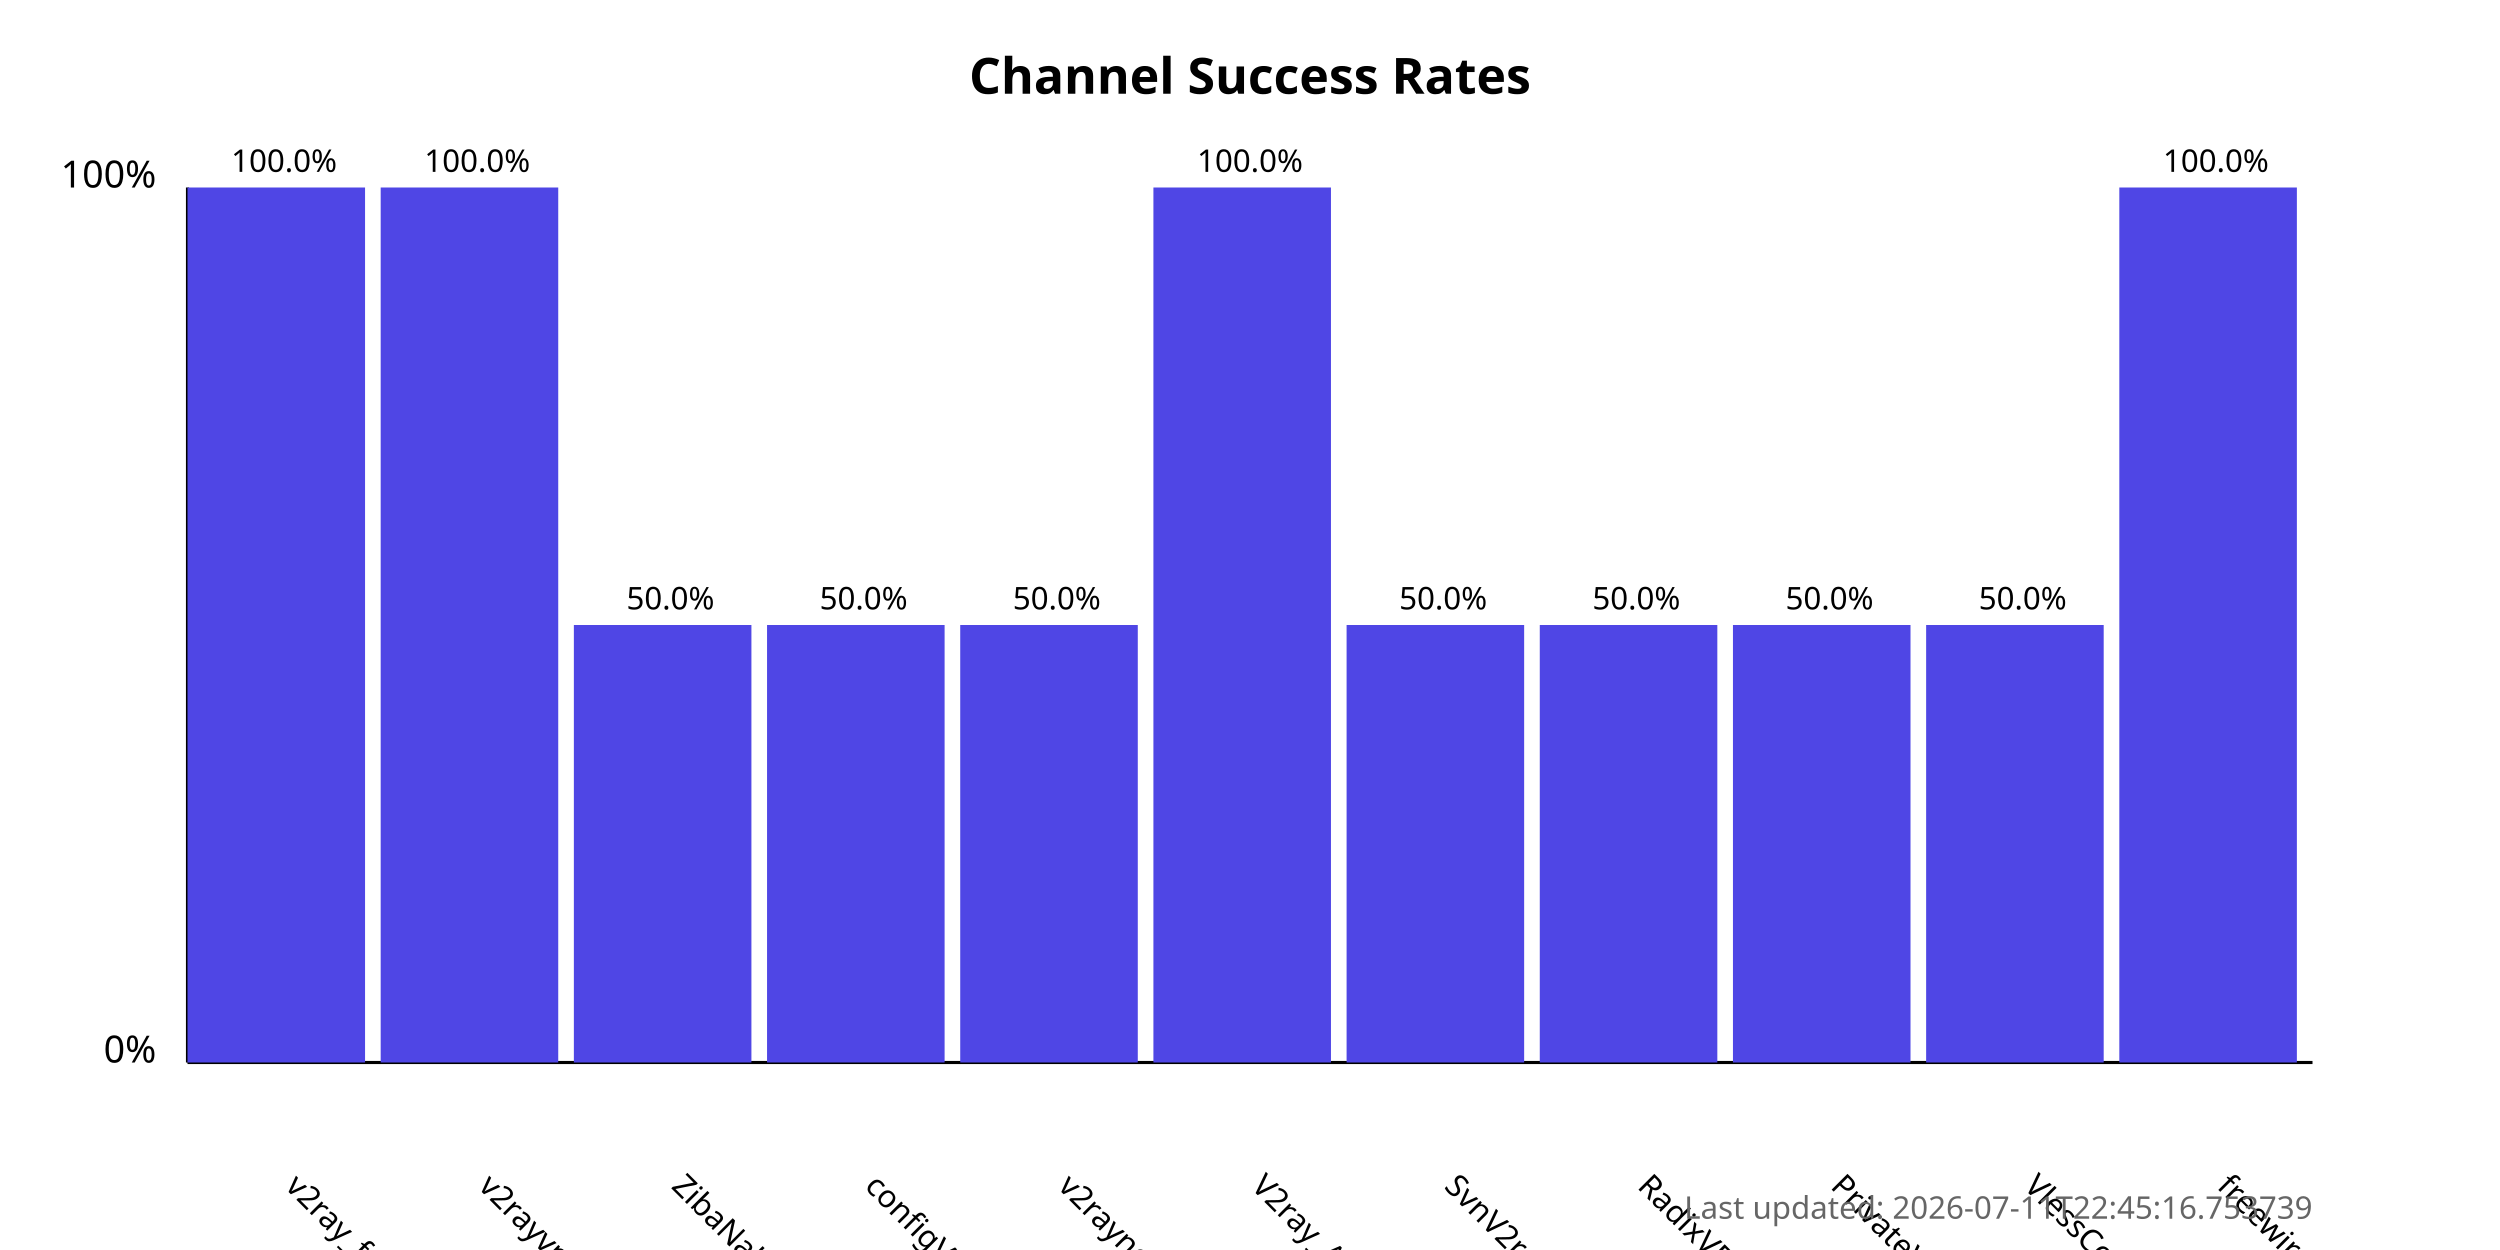
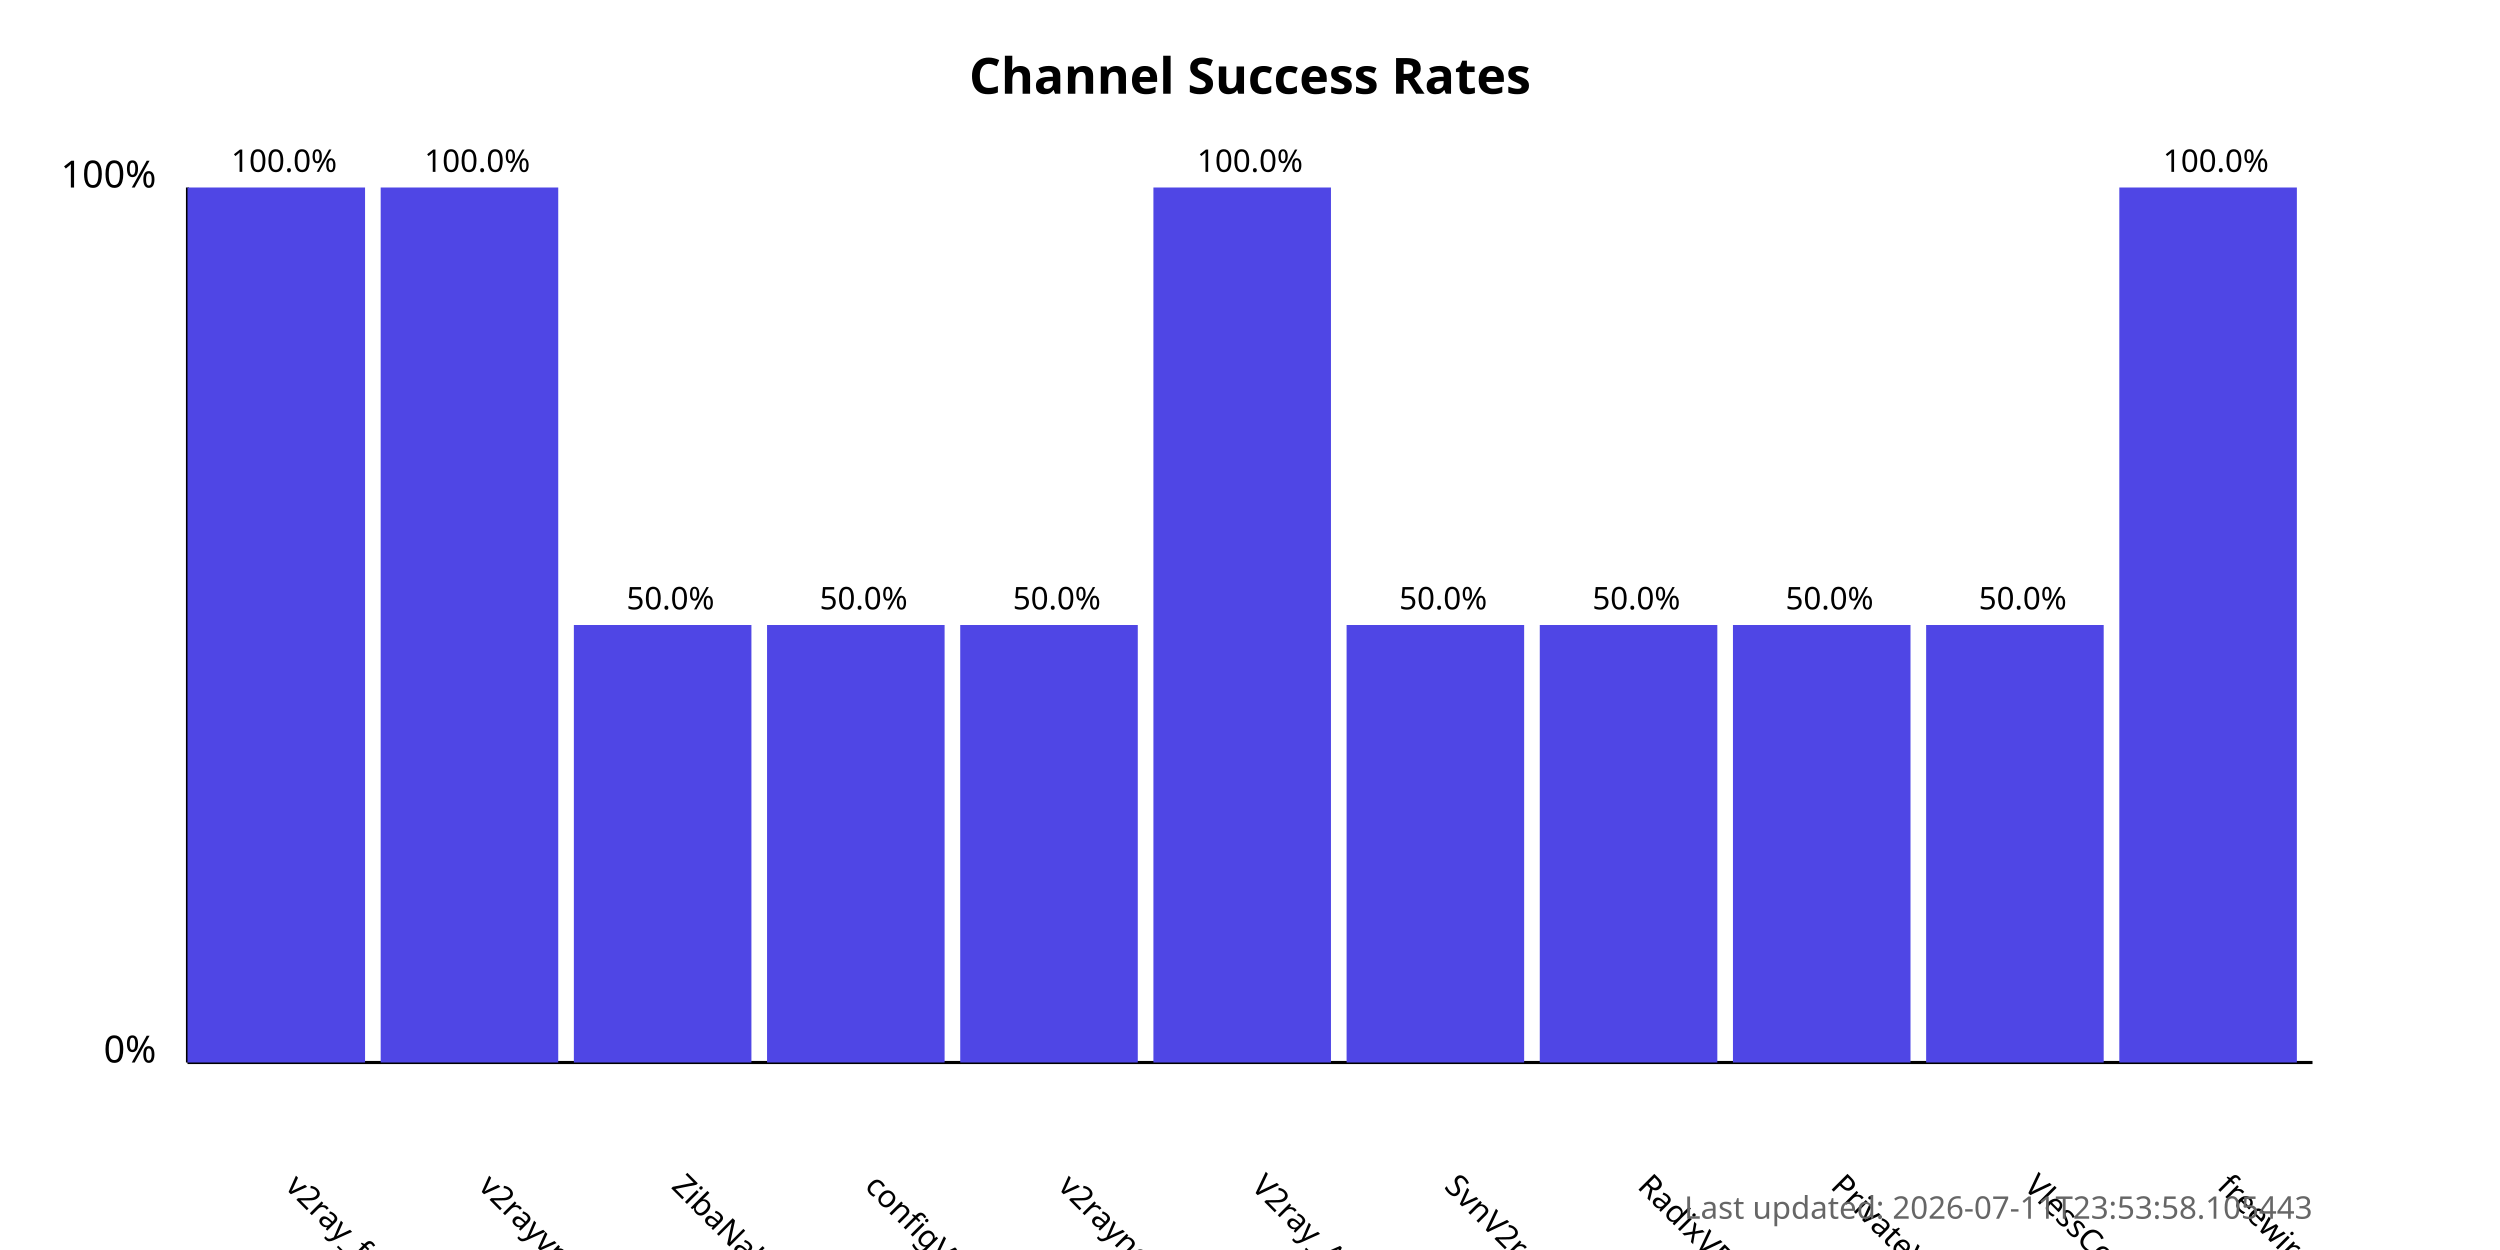
<svg xmlns="http://www.w3.org/2000/svg" width="800" height="400">
  <style>
            .chart-title { font: bold 16px sans-serif; }
            .axis-label { font: 12px sans-serif; }
            .tick-label { font: 10px sans-serif; }
            .bar { fill: #4f46e5; }
            .bar:hover { fill: #6366f1; }
            .timestamp { font: 10px sans-serif; fill: #666; }
        </style>
  <text x="400.0" y="30" text-anchor="middle" class="chart-title">
            Channel Success Rates
        </text>
  <line x1="60" y1="340" x2="60" y2="60" stroke="black" stroke-width="1" />
  <line x1="60" y1="340" x2="740" y2="340" stroke="black" stroke-width="1" />
  <text x="50" y="340" text-anchor="end" class="axis-label">0%</text>
  <text x="50" y="60" text-anchor="end" class="axis-label">100%</text>
  <g>
    <rect x="60" y="60.0" width="56.818" height="280.0" class="bar" />
    <text x="90.909" y="380" transform="rotate(45, 90.90909, 380)" text-anchor="start" class="tick-label">
                v2ray_free_conf
            </text>
    <text x="90.909" y="55.0" text-anchor="middle" class="tick-label">
                100.0%
            </text>
  </g>
  <g>
    <rect x="121.818" y="60.0" width="56.818" height="280.0" class="bar" />
    <text x="152.727" y="380" transform="rotate(45, 152.7273, 380)" text-anchor="start" class="tick-label">
                v2rayvpno
            </text>
    <text x="152.727" y="55.0" text-anchor="middle" class="tick-label">
                100.0%
            </text>
  </g>
  <g>
    <rect x="183.636" y="200.0" width="56.818" height="140.0" class="bar" />
    <text x="214.545" y="380" transform="rotate(45, 214.5455, 380)" text-anchor="start" class="tick-label">
                ZibaNabz
            </text>
    <text x="214.545" y="195.0" text-anchor="middle" class="tick-label">
                50.0%
            </text>
  </g>
  <g>
    <rect x="245.455" y="200.0" width="56.818" height="140.0" class="bar" />
    <text x="276.364" y="380" transform="rotate(45, 276.3636, 380)" text-anchor="start" class="tick-label">
                configV2rayForFree
            </text>
    <text x="276.364" y="195.0" text-anchor="middle" class="tick-label">
                50.0%
            </text>
  </g>
  <g>
    <rect x="307.273" y="200.0" width="56.818" height="140.0" class="bar" />
    <text x="338.182" y="380" transform="rotate(45, 338.1818, 380)" text-anchor="start" class="tick-label">
                v2rayngvpn
            </text>
    <text x="338.182" y="195.0" text-anchor="middle" class="tick-label">
                50.0%
            </text>
  </g>
  <g>
    <rect x="369.091" y="60.0" width="56.818" height="280.0" class="bar" />
    <text x="400.0" y="380" transform="rotate(45, 400.0, 380)" text-anchor="start" class="tick-label">
                V2ray_Alpha
            </text>
    <text x="400.0" y="55.0" text-anchor="middle" class="tick-label">
                100.0%
            </text>
  </g>
  <g>
    <rect x="430.909" y="200.0" width="56.818" height="140.0" class="bar" />
    <text x="461.818" y="380" transform="rotate(45, 461.8182, 380)" text-anchor="start" class="tick-label">
                SvnV2ray
            </text>
    <text x="461.818" y="195.0" text-anchor="middle" class="tick-label">
                50.0%
            </text>
  </g>
  <g>
    <rect x="492.727" y="200.0" width="56.818" height="140.0" class="bar" />
    <text x="523.636" y="380" transform="rotate(45, 523.6364, 380)" text-anchor="start" class="tick-label">
                RadixVPN
            </text>
    <text x="523.636" y="195.0" text-anchor="middle" class="tick-label">
                50.0%
            </text>
  </g>
  <g>
    <rect x="554.545" y="200.0" width="56.818" height="140.0" class="bar" />
    <text x="585.455" y="380" transform="rotate(45, 585.4545, 380)" text-anchor="start" class="tick-label">
                PrivateVPNs
            </text>
    <text x="585.455" y="195.0" text-anchor="middle" class="tick-label">
                50.0%
            </text>
  </g>
  <g>
    <rect x="616.364" y="200.0" width="56.818" height="140.0" class="bar" />
    <text x="647.273" y="380" transform="rotate(45, 647.2727, 380)" text-anchor="start" class="tick-label">
                VlessConfig
            </text>
    <text x="647.273" y="195.0" text-anchor="middle" class="tick-label">
                50.0%
            </text>
  </g>
  <g>
    <rect x="678.182" y="60.0" width="56.818" height="280.0" class="bar" />
    <text x="709.091" y="380" transform="rotate(45, 709.0909, 380)" text-anchor="start" class="tick-label">
                freewireguard
            </text>
    <text x="709.091" y="55.0" text-anchor="middle" class="tick-label">
                100.0%
            </text>
  </g>
  <text x="740" y="390" text-anchor="end" class="timestamp">
-             Last updated: 2026-07-11T22:45:16.753739
+             Last updated: 2026-07-11T23:53:58.105443
        </text>
</svg>
